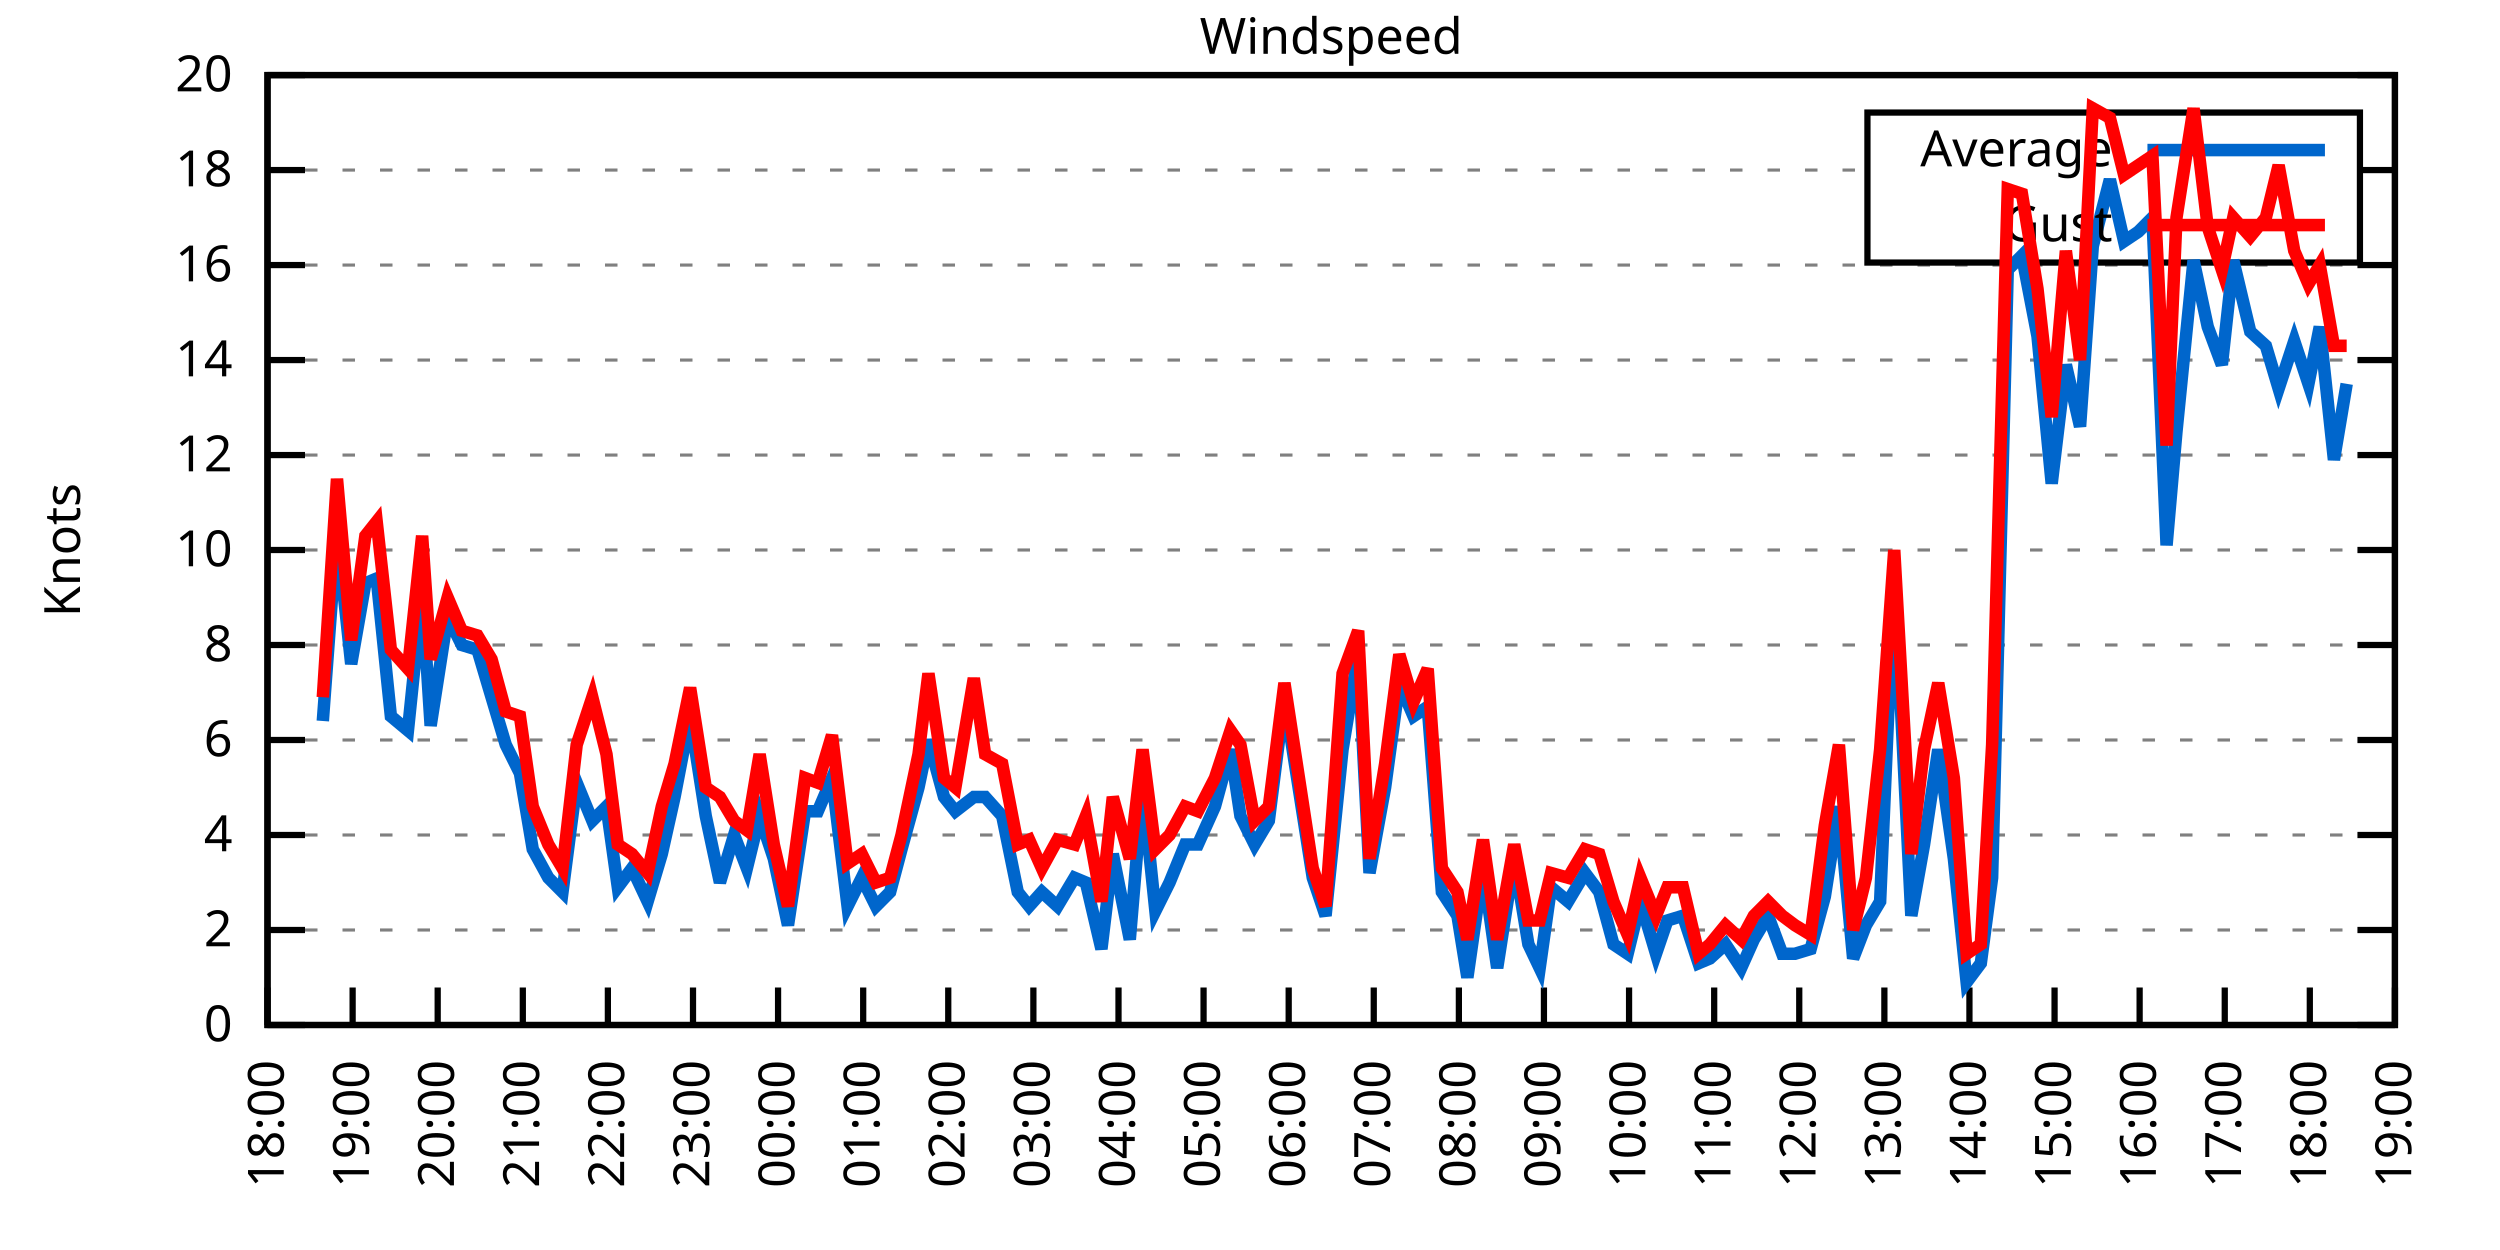
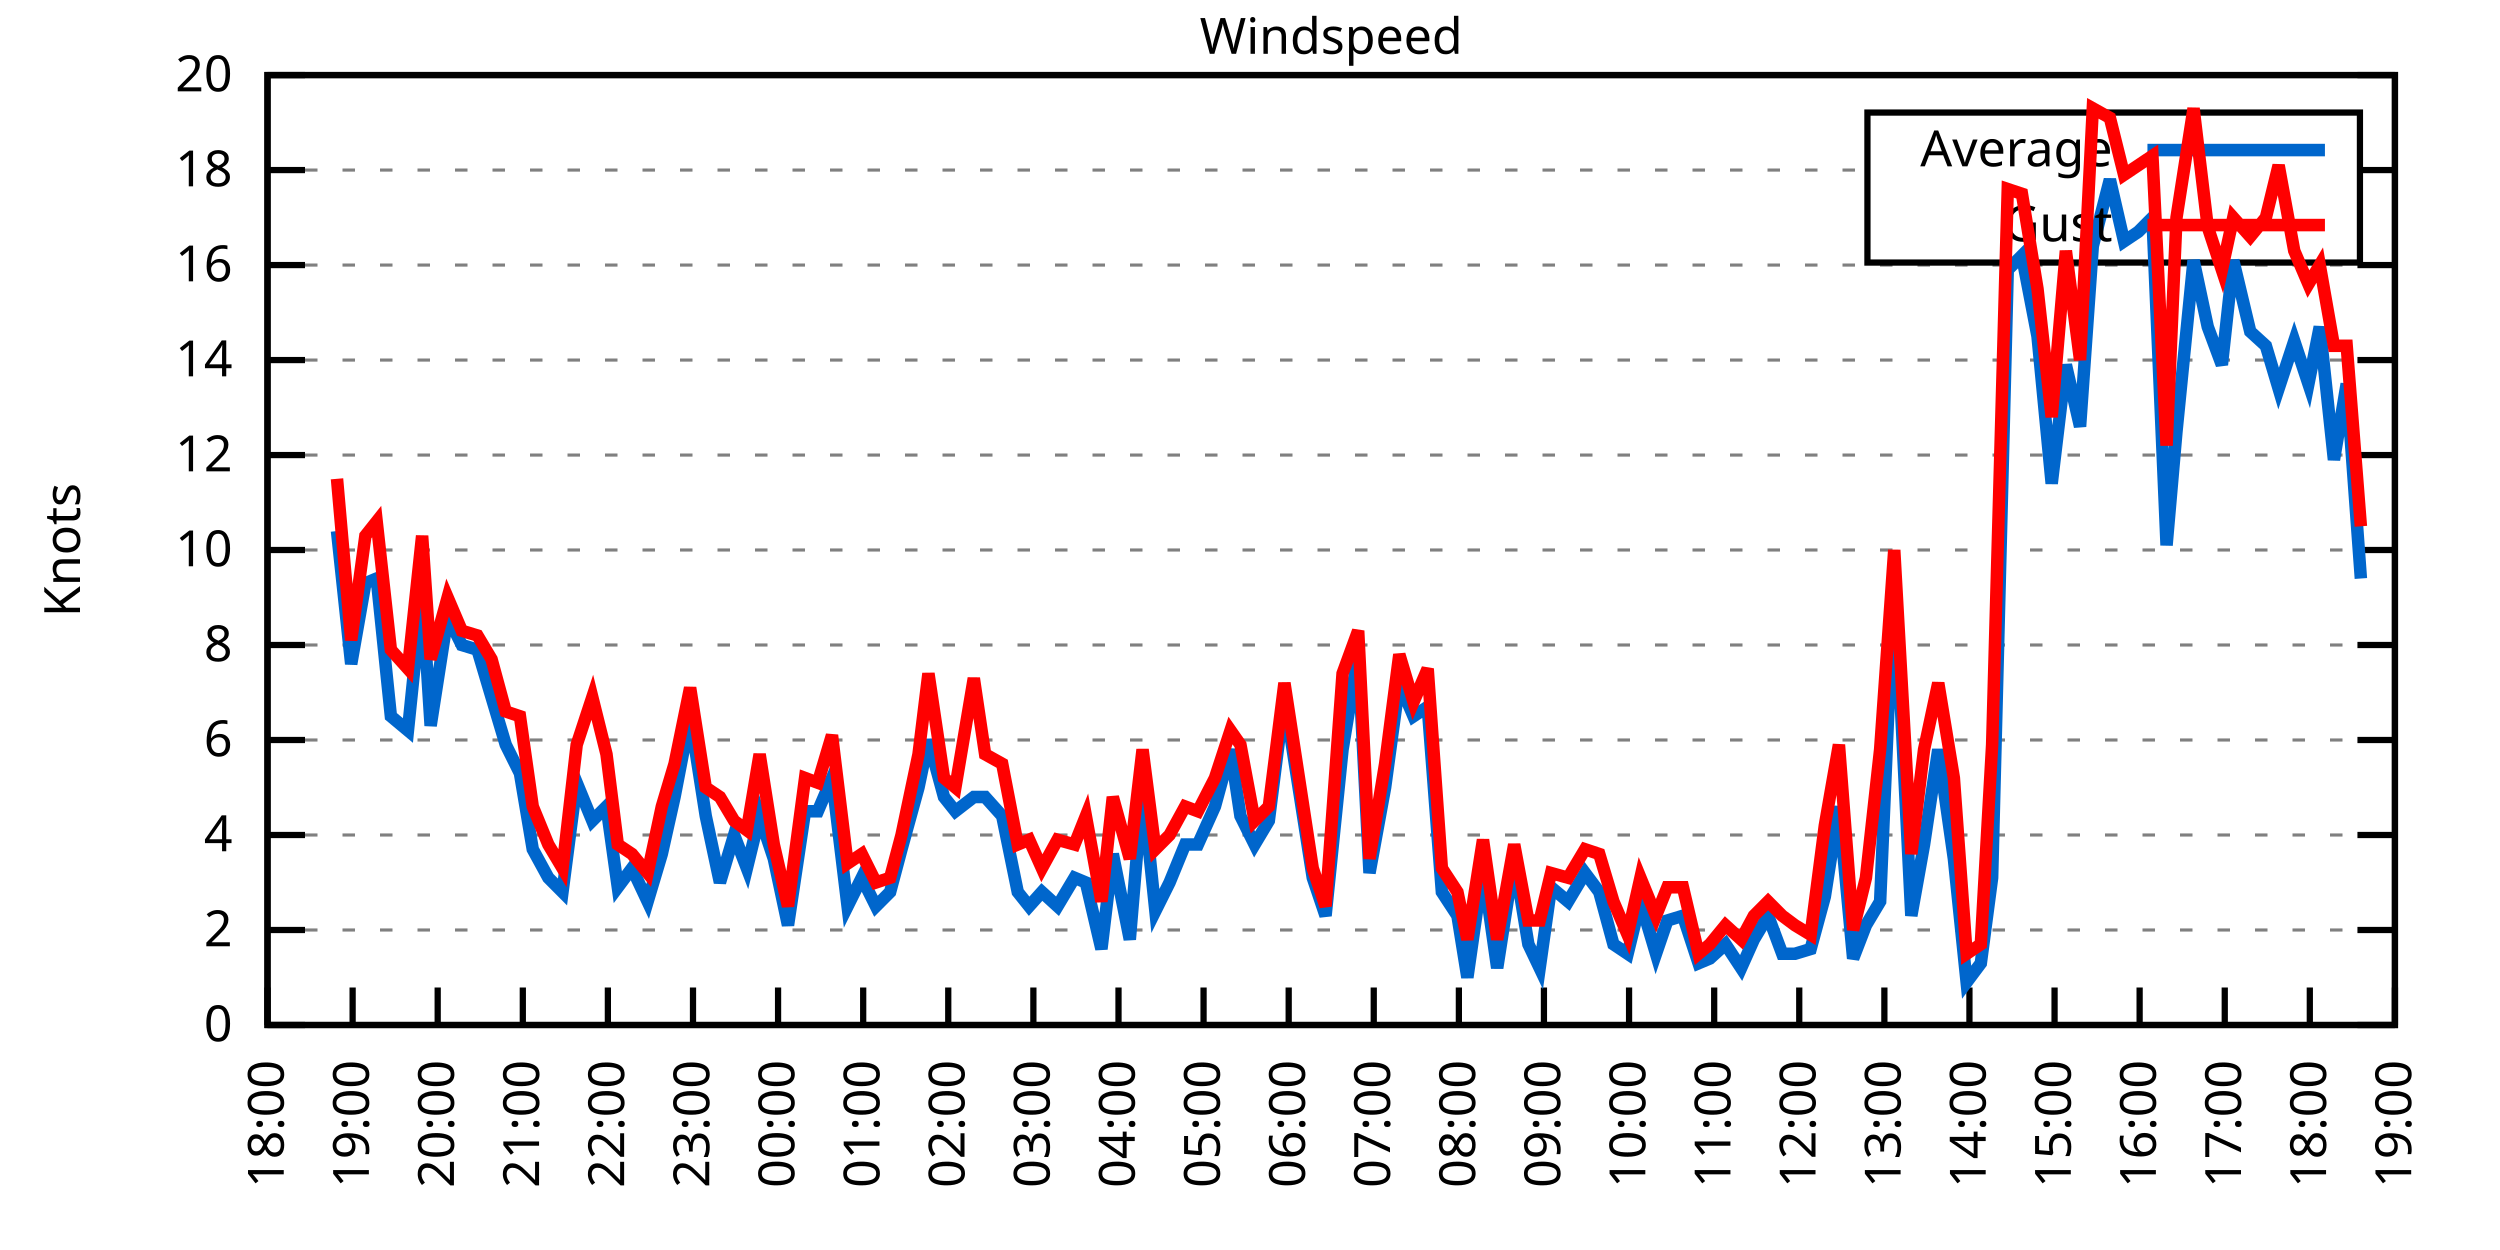
<svg xmlns="http://www.w3.org/2000/svg" xmlns:xlink="http://www.w3.org/1999/xlink" width="400" height="200" viewBox="0 0 400 200">
  <g id="gnuplot_canvas">
    <rect x="0" y="0" width="400" height="200" fill="none" />
    <defs>
      <circle id="gpDot" r="0.5" stroke-width="0.5" stroke="currentColor" />
      <path id="gpPt0" stroke-width="0.333" stroke="currentColor" d="M-1,0 h2 M0,-1 v2" />
      <path id="gpPt1" stroke-width="0.333" stroke="currentColor" d="M-1,-1 L1,1 M1,-1 L-1,1" />
      <path id="gpPt2" stroke-width="0.333" stroke="currentColor" d="M-1,0 L1,0 M0,-1 L0,1 M-1,-1 L1,1 M-1,1 L1,-1" />
      <rect id="gpPt3" stroke-width="0.333" stroke="currentColor" x="-1" y="-1" width="2" height="2" />
      <rect id="gpPt4" stroke-width="0.333" stroke="currentColor" fill="currentColor" x="-1" y="-1" width="2" height="2" />
      <circle id="gpPt5" stroke-width="0.333" stroke="currentColor" cx="0" cy="0" r="1" />
      <use xlink:href="#gpPt5" id="gpPt6" fill="currentColor" stroke="none" />
      <path id="gpPt7" stroke-width="0.333" stroke="currentColor" d="M0,-1.33 L-1.33,0.67 L1.33,0.67 z" />
      <use xlink:href="#gpPt7" id="gpPt8" fill="currentColor" stroke="none" />
      <use xlink:href="#gpPt7" id="gpPt9" stroke="currentColor" transform="rotate(180)" />
      <use xlink:href="#gpPt9" id="gpPt10" fill="currentColor" stroke="none" />
      <use xlink:href="#gpPt3" id="gpPt11" stroke="currentColor" transform="rotate(45)" />
      <use xlink:href="#gpPt11" id="gpPt12" fill="currentColor" stroke="none" />
      <path id="gpPt13" stroke-width="0.333" stroke="currentColor" d="M0,1.330 L1.265,0.411 L0.782,-1.067 L-0.782,-1.076 L-1.265,0.411 z" />
      <use xlink:href="#gpPt13" id="gpPt14" fill="currentColor" stroke="none" />
      <filter id="textbox" filterUnits="objectBoundingBox" x="0" y="0" height="1" width="1">
        <feFlood flood-color="white" flood-opacity="1" result="bgnd" />
        <feComposite in="SourceGraphic" in2="bgnd" operator="atop" />
      </filter>
      <filter id="greybox" filterUnits="objectBoundingBox" x="0" y="0" height="1" width="1">
        <feFlood flood-color="lightgrey" flood-opacity="1" result="grey" />
        <feComposite in="SourceGraphic" in2="grey" operator="atop" />
      </filter>
    </defs>
    <g fill="none" color="white" stroke="currentColor" stroke-width="1.00" stroke-linecap="butt" stroke-linejoin="miter">
</g>
    <g fill="none" color="black" stroke="currentColor" stroke-width="1.00" stroke-linecap="butt" stroke-linejoin="miter">
      <g stroke="none" shape-rendering="crispEdges">
        <polygon fill="rgb(255, 255, 255)" points="42.80,164.00 383.18,164.00 383.18,12.02 42.80,12.02 " />
      </g>
    </g>
    <g fill="none" color="black" stroke="currentColor" stroke-width="1.00" stroke-linecap="butt" stroke-linejoin="miter">
</g>
    <g fill="none" color="black" stroke="black" stroke-width="0.50" stroke-linecap="butt" stroke-linejoin="miter">
</g>
    <g fill="none" color="gray" stroke="currentColor" stroke-width="0.50" stroke-linecap="butt" stroke-linejoin="miter">
      <path stroke="gray" stroke-dasharray="2,4" class="gridline" d="M42.80,164.00 L383.19,164.00  " />
    </g>
    <g fill="none" color="gray" stroke="gray" stroke-width="1.00" stroke-linecap="butt" stroke-linejoin="miter">
</g>
    <g fill="none" color="black" stroke="currentColor" stroke-width="1.00" stroke-linecap="butt" stroke-linejoin="miter">
      <path stroke="black" d="M42.80,164.00 L48.80,164.00 M383.19,164.00 L377.19,164.00  " />
      <g transform="translate(37.20,166.60)" stroke="none" fill="black" font-family="Sans" font-size="8.00" text-anchor="end">
        <text>
          <tspan font-family="Sans"> 0</tspan>
        </text>
      </g>
    </g>
    <g fill="none" color="black" stroke="currentColor" stroke-width="1.00" stroke-linecap="butt" stroke-linejoin="miter">
</g>
    <g fill="none" color="black" stroke="black" stroke-width="0.50" stroke-linecap="butt" stroke-linejoin="miter">
</g>
    <g fill="none" color="gray" stroke="currentColor" stroke-width="0.50" stroke-linecap="butt" stroke-linejoin="miter">
      <path stroke="gray" stroke-dasharray="2,4" class="gridline" d="M42.80,148.80 L383.19,148.80  " />
    </g>
    <g fill="none" color="gray" stroke="gray" stroke-width="1.00" stroke-linecap="butt" stroke-linejoin="miter">
</g>
    <g fill="none" color="black" stroke="currentColor" stroke-width="1.00" stroke-linecap="butt" stroke-linejoin="miter">
      <path stroke="black" d="M42.80,148.80 L48.80,148.80 M383.19,148.80 L377.19,148.80  " />
      <g transform="translate(37.20,151.40)" stroke="none" fill="black" font-family="Sans" font-size="8.00" text-anchor="end">
        <text>
          <tspan font-family="Sans"> 2</tspan>
        </text>
      </g>
    </g>
    <g fill="none" color="black" stroke="currentColor" stroke-width="1.00" stroke-linecap="butt" stroke-linejoin="miter">
</g>
    <g fill="none" color="black" stroke="black" stroke-width="0.50" stroke-linecap="butt" stroke-linejoin="miter">
</g>
    <g fill="none" color="gray" stroke="currentColor" stroke-width="0.50" stroke-linecap="butt" stroke-linejoin="miter">
      <path stroke="gray" stroke-dasharray="2,4" class="gridline" d="M42.80,133.60 L383.19,133.60  " />
    </g>
    <g fill="none" color="gray" stroke="gray" stroke-width="1.00" stroke-linecap="butt" stroke-linejoin="miter">
</g>
    <g fill="none" color="black" stroke="currentColor" stroke-width="1.00" stroke-linecap="butt" stroke-linejoin="miter">
      <path stroke="black" d="M42.80,133.60 L48.80,133.60 M383.19,133.60 L377.19,133.60  " />
      <g transform="translate(37.20,136.20)" stroke="none" fill="black" font-family="Sans" font-size="8.00" text-anchor="end">
        <text>
          <tspan font-family="Sans"> 4</tspan>
        </text>
      </g>
    </g>
    <g fill="none" color="black" stroke="currentColor" stroke-width="1.00" stroke-linecap="butt" stroke-linejoin="miter">
</g>
    <g fill="none" color="black" stroke="black" stroke-width="0.50" stroke-linecap="butt" stroke-linejoin="miter">
</g>
    <g fill="none" color="gray" stroke="currentColor" stroke-width="0.50" stroke-linecap="butt" stroke-linejoin="miter">
      <path stroke="gray" stroke-dasharray="2,4" class="gridline" d="M42.80,118.40 L383.19,118.40  " />
    </g>
    <g fill="none" color="gray" stroke="gray" stroke-width="1.00" stroke-linecap="butt" stroke-linejoin="miter">
</g>
    <g fill="none" color="black" stroke="currentColor" stroke-width="1.00" stroke-linecap="butt" stroke-linejoin="miter">
      <path stroke="black" d="M42.80,118.40 L48.80,118.40 M383.19,118.40 L377.19,118.40  " />
      <g transform="translate(37.20,121.00)" stroke="none" fill="black" font-family="Sans" font-size="8.00" text-anchor="end">
        <text>
          <tspan font-family="Sans"> 6</tspan>
        </text>
      </g>
    </g>
    <g fill="none" color="black" stroke="currentColor" stroke-width="1.00" stroke-linecap="butt" stroke-linejoin="miter">
</g>
    <g fill="none" color="black" stroke="black" stroke-width="0.50" stroke-linecap="butt" stroke-linejoin="miter">
</g>
    <g fill="none" color="gray" stroke="currentColor" stroke-width="0.50" stroke-linecap="butt" stroke-linejoin="miter">
      <path stroke="gray" stroke-dasharray="2,4" class="gridline" d="M42.80,103.20 L383.19,103.20  " />
    </g>
    <g fill="none" color="gray" stroke="gray" stroke-width="1.00" stroke-linecap="butt" stroke-linejoin="miter">
</g>
    <g fill="none" color="black" stroke="currentColor" stroke-width="1.00" stroke-linecap="butt" stroke-linejoin="miter">
      <path stroke="black" d="M42.80,103.20 L48.80,103.20 M383.19,103.20 L377.19,103.20  " />
      <g transform="translate(37.20,105.80)" stroke="none" fill="black" font-family="Sans" font-size="8.00" text-anchor="end">
        <text>
          <tspan font-family="Sans"> 8</tspan>
        </text>
      </g>
    </g>
    <g fill="none" color="black" stroke="currentColor" stroke-width="1.00" stroke-linecap="butt" stroke-linejoin="miter">
</g>
    <g fill="none" color="black" stroke="black" stroke-width="0.50" stroke-linecap="butt" stroke-linejoin="miter">
</g>
    <g fill="none" color="gray" stroke="currentColor" stroke-width="0.50" stroke-linecap="butt" stroke-linejoin="miter">
      <path stroke="gray" stroke-dasharray="2,4" class="gridline" d="M42.80,88.00 L383.19,88.00  " />
    </g>
    <g fill="none" color="gray" stroke="gray" stroke-width="1.00" stroke-linecap="butt" stroke-linejoin="miter">
</g>
    <g fill="none" color="black" stroke="currentColor" stroke-width="1.00" stroke-linecap="butt" stroke-linejoin="miter">
      <path stroke="black" d="M42.80,88.00 L48.80,88.00 M383.19,88.00 L377.19,88.00  " />
      <g transform="translate(37.20,90.60)" stroke="none" fill="black" font-family="Sans" font-size="8.00" text-anchor="end">
        <text>
          <tspan font-family="Sans"> 10</tspan>
        </text>
      </g>
    </g>
    <g fill="none" color="black" stroke="currentColor" stroke-width="1.00" stroke-linecap="butt" stroke-linejoin="miter">
</g>
    <g fill="none" color="black" stroke="black" stroke-width="0.50" stroke-linecap="butt" stroke-linejoin="miter">
</g>
    <g fill="none" color="gray" stroke="currentColor" stroke-width="0.50" stroke-linecap="butt" stroke-linejoin="miter">
      <path stroke="gray" stroke-dasharray="2,4" class="gridline" d="M42.80,72.81 L383.19,72.81  " />
    </g>
    <g fill="none" color="gray" stroke="gray" stroke-width="1.00" stroke-linecap="butt" stroke-linejoin="miter">
</g>
    <g fill="none" color="black" stroke="currentColor" stroke-width="1.00" stroke-linecap="butt" stroke-linejoin="miter">
      <path stroke="black" d="M42.80,72.81 L48.80,72.81 M383.19,72.81 L377.19,72.81  " />
      <g transform="translate(37.20,75.41)" stroke="none" fill="black" font-family="Sans" font-size="8.00" text-anchor="end">
        <text>
          <tspan font-family="Sans"> 12</tspan>
        </text>
      </g>
    </g>
    <g fill="none" color="black" stroke="currentColor" stroke-width="1.00" stroke-linecap="butt" stroke-linejoin="miter">
</g>
    <g fill="none" color="black" stroke="black" stroke-width="0.50" stroke-linecap="butt" stroke-linejoin="miter">
</g>
    <g fill="none" color="gray" stroke="currentColor" stroke-width="0.50" stroke-linecap="butt" stroke-linejoin="miter">
      <path stroke="gray" stroke-dasharray="2,4" class="gridline" d="M42.80,57.61 L383.19,57.61  " />
    </g>
    <g fill="none" color="gray" stroke="gray" stroke-width="1.00" stroke-linecap="butt" stroke-linejoin="miter">
</g>
    <g fill="none" color="black" stroke="currentColor" stroke-width="1.00" stroke-linecap="butt" stroke-linejoin="miter">
      <path stroke="black" d="M42.80,57.61 L48.80,57.61 M383.19,57.61 L377.19,57.61  " />
      <g transform="translate(37.20,60.21)" stroke="none" fill="black" font-family="Sans" font-size="8.00" text-anchor="end">
        <text>
          <tspan font-family="Sans"> 14</tspan>
        </text>
      </g>
    </g>
    <g fill="none" color="black" stroke="currentColor" stroke-width="1.00" stroke-linecap="butt" stroke-linejoin="miter">
</g>
    <g fill="none" color="black" stroke="black" stroke-width="0.50" stroke-linecap="butt" stroke-linejoin="miter">
</g>
    <g fill="none" color="gray" stroke="currentColor" stroke-width="0.50" stroke-linecap="butt" stroke-linejoin="miter">
      <path stroke="gray" stroke-dasharray="2,4" class="gridline" d="M42.80,42.41 L383.19,42.41  " />
    </g>
    <g fill="none" color="gray" stroke="gray" stroke-width="1.00" stroke-linecap="butt" stroke-linejoin="miter">
</g>
    <g fill="none" color="black" stroke="currentColor" stroke-width="1.00" stroke-linecap="butt" stroke-linejoin="miter">
      <path stroke="black" d="M42.80,42.41 L48.80,42.41 M383.19,42.41 L377.19,42.41  " />
      <g transform="translate(37.20,45.01)" stroke="none" fill="black" font-family="Sans" font-size="8.00" text-anchor="end">
        <text>
          <tspan font-family="Sans"> 16</tspan>
        </text>
      </g>
    </g>
    <g fill="none" color="black" stroke="currentColor" stroke-width="1.00" stroke-linecap="butt" stroke-linejoin="miter">
</g>
    <g fill="none" color="black" stroke="black" stroke-width="0.50" stroke-linecap="butt" stroke-linejoin="miter">
</g>
    <g fill="none" color="gray" stroke="currentColor" stroke-width="0.50" stroke-linecap="butt" stroke-linejoin="miter">
      <path stroke="gray" stroke-dasharray="2,4" class="gridline" d="M42.80,27.21 L298.79,27.21 M377.59,27.21 L383.19,27.21  " />
    </g>
    <g fill="none" color="gray" stroke="gray" stroke-width="1.00" stroke-linecap="butt" stroke-linejoin="miter">
</g>
    <g fill="none" color="black" stroke="currentColor" stroke-width="1.00" stroke-linecap="butt" stroke-linejoin="miter">
      <path stroke="black" d="M42.80,27.21 L48.80,27.21 M383.19,27.21 L377.19,27.21  " />
      <g transform="translate(37.20,29.81)" stroke="none" fill="black" font-family="Sans" font-size="8.00" text-anchor="end">
        <text>
          <tspan font-family="Sans"> 18</tspan>
        </text>
      </g>
    </g>
    <g fill="none" color="black" stroke="currentColor" stroke-width="1.00" stroke-linecap="butt" stroke-linejoin="miter">
</g>
    <g fill="none" color="black" stroke="black" stroke-width="0.50" stroke-linecap="butt" stroke-linejoin="miter">
</g>
    <g fill="none" color="gray" stroke="currentColor" stroke-width="0.50" stroke-linecap="butt" stroke-linejoin="miter">
      <path stroke="gray" stroke-dasharray="2,4" class="gridline" d="M42.80,12.01 L383.19,12.01  " />
    </g>
    <g fill="none" color="gray" stroke="gray" stroke-width="1.00" stroke-linecap="butt" stroke-linejoin="miter">
</g>
    <g fill="none" color="black" stroke="currentColor" stroke-width="1.00" stroke-linecap="butt" stroke-linejoin="miter">
      <path stroke="black" d="M42.80,12.01 L48.80,12.01 M383.19,12.01 L377.19,12.01  " />
      <g transform="translate(37.20,14.61)" stroke="none" fill="black" font-family="Sans" font-size="8.00" text-anchor="end">
        <text>
          <tspan font-family="Sans"> 20</tspan>
        </text>
      </g>
    </g>
    <g fill="none" color="black" stroke="currentColor" stroke-width="1.00" stroke-linecap="butt" stroke-linejoin="miter">
      <path stroke="black" d="M42.80,164.00 L42.80,158.00  " />
      <g transform="translate(45.40,169.60) rotate(270.00)" stroke="none" fill="black" font-family="Sans" font-size="8.00" text-anchor="end">
        <text>
          <tspan font-family="Sans">18:00</tspan>
        </text>
      </g>
    </g>
    <g fill="none" color="black" stroke="currentColor" stroke-width="1.00" stroke-linecap="butt" stroke-linejoin="miter">
      <path stroke="black" d="M56.42,164.00 L56.42,158.00  " />
      <g transform="translate(59.02,169.60) rotate(270.00)" stroke="none" fill="black" font-family="Sans" font-size="8.00" text-anchor="end">
        <text>
          <tspan font-family="Sans">19:00</tspan>
        </text>
      </g>
    </g>
    <g fill="none" color="black" stroke="currentColor" stroke-width="1.00" stroke-linecap="butt" stroke-linejoin="miter">
      <path stroke="black" d="M70.03,164.00 L70.03,158.00  " />
      <g transform="translate(72.63,169.60) rotate(270.00)" stroke="none" fill="black" font-family="Sans" font-size="8.00" text-anchor="end">
        <text>
          <tspan font-family="Sans">20:00</tspan>
        </text>
      </g>
    </g>
    <g fill="none" color="black" stroke="currentColor" stroke-width="1.00" stroke-linecap="butt" stroke-linejoin="miter">
      <path stroke="black" d="M83.65,164.00 L83.65,158.00  " />
      <g transform="translate(86.25,169.60) rotate(270.00)" stroke="none" fill="black" font-family="Sans" font-size="8.00" text-anchor="end">
        <text>
          <tspan font-family="Sans">21:00</tspan>
        </text>
      </g>
    </g>
    <g fill="none" color="black" stroke="currentColor" stroke-width="1.00" stroke-linecap="butt" stroke-linejoin="miter">
      <path stroke="black" d="M97.26,164.00 L97.26,158.00  " />
      <g transform="translate(99.86,169.60) rotate(270.00)" stroke="none" fill="black" font-family="Sans" font-size="8.00" text-anchor="end">
        <text>
          <tspan font-family="Sans">22:00</tspan>
        </text>
      </g>
    </g>
    <g fill="none" color="black" stroke="currentColor" stroke-width="1.00" stroke-linecap="butt" stroke-linejoin="miter">
      <path stroke="black" d="M110.88,164.00 L110.88,158.00  " />
      <g transform="translate(113.48,169.60) rotate(270.00)" stroke="none" fill="black" font-family="Sans" font-size="8.00" text-anchor="end">
        <text>
          <tspan font-family="Sans">23:00</tspan>
        </text>
      </g>
    </g>
    <g fill="none" color="black" stroke="currentColor" stroke-width="1.00" stroke-linecap="butt" stroke-linejoin="miter">
      <path stroke="black" d="M124.49,164.00 L124.49,158.00  " />
      <g transform="translate(127.09,169.60) rotate(270.00)" stroke="none" fill="black" font-family="Sans" font-size="8.00" text-anchor="end">
        <text>
          <tspan font-family="Sans">00:00</tspan>
        </text>
      </g>
    </g>
    <g fill="none" color="black" stroke="currentColor" stroke-width="1.00" stroke-linecap="butt" stroke-linejoin="miter">
      <path stroke="black" d="M138.11,164.00 L138.11,158.00  " />
      <g transform="translate(140.71,169.60) rotate(270.00)" stroke="none" fill="black" font-family="Sans" font-size="8.00" text-anchor="end">
        <text>
          <tspan font-family="Sans">01:00</tspan>
        </text>
      </g>
    </g>
    <g fill="none" color="black" stroke="currentColor" stroke-width="1.00" stroke-linecap="butt" stroke-linejoin="miter">
      <path stroke="black" d="M151.72,164.00 L151.72,158.00  " />
      <g transform="translate(154.32,169.60) rotate(270.00)" stroke="none" fill="black" font-family="Sans" font-size="8.00" text-anchor="end">
        <text>
          <tspan font-family="Sans">02:00</tspan>
        </text>
      </g>
    </g>
    <g fill="none" color="black" stroke="currentColor" stroke-width="1.00" stroke-linecap="butt" stroke-linejoin="miter">
      <path stroke="black" d="M165.34,164.00 L165.34,158.00  " />
      <g transform="translate(167.94,169.60) rotate(270.00)" stroke="none" fill="black" font-family="Sans" font-size="8.00" text-anchor="end">
        <text>
          <tspan font-family="Sans">03:00</tspan>
        </text>
      </g>
    </g>
    <g fill="none" color="black" stroke="currentColor" stroke-width="1.00" stroke-linecap="butt" stroke-linejoin="miter">
      <path stroke="black" d="M178.96,164.00 L178.96,158.00  " />
      <g transform="translate(181.56,169.60) rotate(270.00)" stroke="none" fill="black" font-family="Sans" font-size="8.00" text-anchor="end">
        <text>
          <tspan font-family="Sans">04:00</tspan>
        </text>
      </g>
    </g>
    <g fill="none" color="black" stroke="currentColor" stroke-width="1.00" stroke-linecap="butt" stroke-linejoin="miter">
      <path stroke="black" d="M192.57,164.00 L192.57,158.00  " />
      <g transform="translate(195.17,169.60) rotate(270.00)" stroke="none" fill="black" font-family="Sans" font-size="8.00" text-anchor="end">
        <text>
          <tspan font-family="Sans">05:00</tspan>
        </text>
      </g>
    </g>
    <g fill="none" color="black" stroke="currentColor" stroke-width="1.00" stroke-linecap="butt" stroke-linejoin="miter">
      <path stroke="black" d="M206.19,164.00 L206.19,158.00  " />
      <g transform="translate(208.79,169.60) rotate(270.00)" stroke="none" fill="black" font-family="Sans" font-size="8.00" text-anchor="end">
        <text>
          <tspan font-family="Sans">06:00</tspan>
        </text>
      </g>
    </g>
    <g fill="none" color="black" stroke="currentColor" stroke-width="1.00" stroke-linecap="butt" stroke-linejoin="miter">
      <path stroke="black" d="M219.80,164.00 L219.80,158.00  " />
      <g transform="translate(222.40,169.60) rotate(270.00)" stroke="none" fill="black" font-family="Sans" font-size="8.00" text-anchor="end">
        <text>
          <tspan font-family="Sans">07:00</tspan>
        </text>
      </g>
    </g>
    <g fill="none" color="black" stroke="currentColor" stroke-width="1.00" stroke-linecap="butt" stroke-linejoin="miter">
      <path stroke="black" d="M233.42,164.00 L233.42,158.00  " />
      <g transform="translate(236.02,169.60) rotate(270.00)" stroke="none" fill="black" font-family="Sans" font-size="8.00" text-anchor="end">
        <text>
          <tspan font-family="Sans">08:00</tspan>
        </text>
      </g>
    </g>
    <g fill="none" color="black" stroke="currentColor" stroke-width="1.00" stroke-linecap="butt" stroke-linejoin="miter">
      <path stroke="black" d="M247.03,164.00 L247.03,158.00  " />
      <g transform="translate(249.63,169.60) rotate(270.00)" stroke="none" fill="black" font-family="Sans" font-size="8.00" text-anchor="end">
        <text>
          <tspan font-family="Sans">09:00</tspan>
        </text>
      </g>
    </g>
    <g fill="none" color="black" stroke="currentColor" stroke-width="1.00" stroke-linecap="butt" stroke-linejoin="miter">
      <path stroke="black" d="M260.65,164.00 L260.65,158.00  " />
      <g transform="translate(263.25,169.60) rotate(270.00)" stroke="none" fill="black" font-family="Sans" font-size="8.00" text-anchor="end">
        <text>
          <tspan font-family="Sans">10:00</tspan>
        </text>
      </g>
    </g>
    <g fill="none" color="black" stroke="currentColor" stroke-width="1.00" stroke-linecap="butt" stroke-linejoin="miter">
      <path stroke="black" d="M274.27,164.00 L274.27,158.00  " />
      <g transform="translate(276.87,169.60) rotate(270.00)" stroke="none" fill="black" font-family="Sans" font-size="8.00" text-anchor="end">
        <text>
          <tspan font-family="Sans">11:00</tspan>
        </text>
      </g>
    </g>
    <g fill="none" color="black" stroke="currentColor" stroke-width="1.00" stroke-linecap="butt" stroke-linejoin="miter">
      <path stroke="black" d="M287.88,164.00 L287.88,158.00  " />
      <g transform="translate(290.48,169.60) rotate(270.00)" stroke="none" fill="black" font-family="Sans" font-size="8.00" text-anchor="end">
        <text>
          <tspan font-family="Sans">12:00</tspan>
        </text>
      </g>
    </g>
    <g fill="none" color="black" stroke="currentColor" stroke-width="1.00" stroke-linecap="butt" stroke-linejoin="miter">
      <path stroke="black" d="M301.50,164.00 L301.50,158.00  " />
      <g transform="translate(304.10,169.60) rotate(270.00)" stroke="none" fill="black" font-family="Sans" font-size="8.00" text-anchor="end">
        <text>
          <tspan font-family="Sans">13:00</tspan>
        </text>
      </g>
    </g>
    <g fill="none" color="black" stroke="currentColor" stroke-width="1.00" stroke-linecap="butt" stroke-linejoin="miter">
      <path stroke="black" d="M315.11,164.00 L315.11,158.00  " />
      <g transform="translate(317.71,169.60) rotate(270.00)" stroke="none" fill="black" font-family="Sans" font-size="8.00" text-anchor="end">
        <text>
          <tspan font-family="Sans">14:00</tspan>
        </text>
      </g>
    </g>
    <g fill="none" color="black" stroke="currentColor" stroke-width="1.00" stroke-linecap="butt" stroke-linejoin="miter">
      <path stroke="black" d="M328.73,164.00 L328.73,158.00  " />
      <g transform="translate(331.33,169.60) rotate(270.00)" stroke="none" fill="black" font-family="Sans" font-size="8.00" text-anchor="end">
        <text>
          <tspan font-family="Sans">15:00</tspan>
        </text>
      </g>
    </g>
    <g fill="none" color="black" stroke="currentColor" stroke-width="1.00" stroke-linecap="butt" stroke-linejoin="miter">
      <path stroke="black" d="M342.34,164.00 L342.34,158.00  " />
      <g transform="translate(344.94,169.60) rotate(270.00)" stroke="none" fill="black" font-family="Sans" font-size="8.00" text-anchor="end">
        <text>
          <tspan font-family="Sans">16:00</tspan>
        </text>
      </g>
    </g>
    <g fill="none" color="black" stroke="currentColor" stroke-width="1.00" stroke-linecap="butt" stroke-linejoin="miter">
      <path stroke="black" d="M355.96,164.00 L355.96,158.00  " />
      <g transform="translate(358.56,169.60) rotate(270.00)" stroke="none" fill="black" font-family="Sans" font-size="8.00" text-anchor="end">
        <text>
          <tspan font-family="Sans">17:00</tspan>
        </text>
      </g>
    </g>
    <g fill="none" color="black" stroke="currentColor" stroke-width="1.00" stroke-linecap="butt" stroke-linejoin="miter">
      <path stroke="black" d="M369.57,164.00 L369.57,158.00  " />
      <g transform="translate(372.17,169.60) rotate(270.00)" stroke="none" fill="black" font-family="Sans" font-size="8.00" text-anchor="end">
        <text>
          <tspan font-family="Sans">18:00</tspan>
        </text>
      </g>
    </g>
    <g fill="none" color="black" stroke="currentColor" stroke-width="1.00" stroke-linecap="butt" stroke-linejoin="miter">
      <path stroke="black" d="M383.19,164.00 L383.19,158.00  " />
      <g transform="translate(385.79,169.60) rotate(270.00)" stroke="none" fill="black" font-family="Sans" font-size="8.00" text-anchor="end">
        <text>
          <tspan font-family="Sans">19:00</tspan>
        </text>
      </g>
    </g>
    <g fill="none" color="black" stroke="currentColor" stroke-width="1.00" stroke-linecap="butt" stroke-linejoin="miter">
</g>
    <g fill="none" color="black" stroke="currentColor" stroke-width="1.00" stroke-linecap="butt" stroke-linejoin="miter">
      <path stroke="black" d="M42.80,12.01 L42.80,164.00 L383.19,164.00 L383.19,12.01 L42.80,12.01 Z  " />
    </g>
    <g fill="none" color="black" stroke="currentColor" stroke-width="1.00" stroke-linecap="butt" stroke-linejoin="miter">
</g>
    <g fill="none" color="black" stroke="currentColor" stroke-width="1.00" stroke-linecap="butt" stroke-linejoin="miter">
      <path stroke="black" d="M298.79,42.01 L298.79,18.01 L377.59,18.01 L377.59,42.01 L298.79,42.01 Z  " />
    </g>
    <g id="Windspeed_plot_1">
      <g fill="none" color="white" stroke="black" stroke-width="2.00" stroke-linecap="butt" stroke-linejoin="miter">
</g>
      <g fill="none" color="black" stroke="currentColor" stroke-width="2.00" stroke-linecap="butt" stroke-linejoin="miter">
        <g transform="translate(337.99,26.61)" stroke="none" fill="black" font-family="Sans" font-size="8.00" text-anchor="end">
          <text>
            <tspan font-family="Sans">Average</tspan>
          </text>
        </g>
      </g>
      <g fill="none" color="black" stroke="currentColor" stroke-width="2.00" stroke-linecap="butt" stroke-linejoin="miter">
-         <path stroke="rgb(  0, 102, 204)" d="M343.59,24.01 L371.99,24.01 M51.65,115.36 L53.92,84.97 L56.19,106.24 L58.46,93.32 L60.27,92.56 L62.54,114.60   L65.27,116.88 L67.54,94.84 L68.90,116.12 L71.62,98.64 L73.89,103.20 L76.39,103.96 L78.65,111.56 L80.92,119.16   L83.19,123.72 L85.24,135.88 L87.73,140.44 L90.00,142.72 L92.27,125.24 L94.77,131.32 L97.04,129.04 L98.85,141.96   L101.12,138.92 L103.62,144.24 L105.89,136.64 L107.93,127.52 L110.42,114.60 L112.92,130.56 L115.19,141.20 L117.46,133.60   L119.50,138.92 L121.54,130.56 L123.81,137.40 L126.08,148.04 L128.81,129.80 L130.85,129.80 L133.12,124.48 L135.61,145.00   L137.88,140.44 L140.15,145.00 L142.42,142.72 L144.24,135.88 L146.96,126.00 L148.55,118.40 L151.04,127.52 L152.86,129.80   L155.81,127.52 L157.62,127.52 L160.35,130.56 L162.84,142.72 L164.66,145.00 L166.70,142.72 L169.20,145.00 L171.92,140.44   L173.74,141.20 L176.23,151.84 L178.05,136.64 L180.77,150.32 L182.81,126.00 L184.86,145.76 L187.13,141.20 L189.62,135.12   L191.66,135.12 L194.39,129.04 L196.88,119.92 L198.47,130.56 L200.74,135.12 L203.01,131.32 L205.51,111.56 L210.04,140.44   L212.09,146.52 L214.81,119.92 L217.31,104.72 L219.12,139.68 L221.62,126.00 L223.89,109.28 L226.16,114.60 L228.43,113.08   L230.70,142.72 L233.19,146.52 L234.78,156.40 L237.28,138.92 L239.55,154.88 L242.27,137.40 L244.54,151.08 L246.35,154.88   L248.17,141.96 L250.89,144.24 L253.61,139.68 L255.88,142.72 L258.15,151.08 L260.42,152.60 L262.47,144.24 L264.96,152.60   L266.78,147.28 L269.27,146.52 L271.77,154.12 L273.58,153.36 L276.08,151.08 L278.58,154.88 L280.62,150.32 L282.89,146.52   L285.16,152.60 L287.20,152.60 L289.70,151.84 L291.97,143.48 L294.23,129.04 L296.50,153.36 L298.55,148.04 L300.82,144.24   L303.08,91.80 L305.81,146.52 L307.85,135.12 L310.12,119.92 L312.62,137.40 L314.66,157.16 L316.93,154.12 L318.74,140.44   L321.24,43.17 L323.51,40.89 L326.00,53.81 L328.27,77.37 L330.54,58.37 L332.81,68.25 L334.85,39.37 L337.58,28.73   L339.85,38.61 L342.12,37.09 L344.39,34.81 L346.65,87.25 L348.24,69.01 L350.97,41.65 L353.24,52.29 L355.50,58.37   L357.32,41.65 L360.04,53.05 L362.54,55.33 L364.58,62.17 L367.08,54.57 L369.35,61.41 L371.16,52.29 L373.43,73.57   L375.47,61.41  " />
+         <path stroke="rgb(  0, 102, 204)" d="M343.59,24.01 L371.99,24.01 M53.92,84.97 L56.19,106.24 L58.46,93.32 L60.27,92.56 L62.54,114.60 L65.27,116.88   L67.54,94.84 L68.90,116.12 L71.62,98.64 L73.89,103.20 L76.39,103.96 L78.65,111.56 L80.92,119.16 L83.19,123.72   L85.24,135.88 L87.73,140.44 L90.00,142.72 L92.27,125.24 L94.77,131.32 L97.04,129.04 L98.85,141.96 L101.12,138.92   L103.62,144.24 L105.89,136.64 L107.93,127.52 L110.42,114.60 L112.92,130.56 L115.19,141.20 L117.46,133.60 L119.50,138.92   L121.54,130.56 L123.81,137.40 L126.08,148.04 L128.81,129.80 L130.85,129.80 L133.12,124.48 L135.61,145.00 L137.88,140.44   L140.15,145.00 L142.42,142.72 L144.24,135.88 L146.96,126.00 L148.55,118.40 L151.04,127.52 L152.86,129.80 L155.81,127.52   L157.62,127.52 L160.35,130.56 L162.84,142.72 L164.66,145.00 L166.70,142.72 L169.20,145.00 L171.92,140.44 L173.74,141.20   L176.23,151.84 L178.05,136.64 L180.77,150.32 L182.81,126.00 L184.86,145.76 L187.13,141.20 L189.62,135.12 L191.66,135.12   L194.39,129.04 L196.88,119.92 L198.47,130.56 L200.74,135.12 L203.01,131.32 L205.51,111.56 L210.04,140.44 L212.09,146.52   L214.81,119.92 L217.31,104.72 L219.12,139.68 L221.62,126.00 L223.89,109.28 L226.16,114.60 L228.43,113.08 L230.70,142.72   L233.19,146.52 L234.78,156.40 L237.28,138.92 L239.55,154.88 L242.27,137.40 L244.54,151.08 L246.35,154.88 L248.17,141.96   L250.89,144.24 L253.61,139.68 L255.88,142.72 L258.15,151.08 L260.42,152.60 L262.47,144.24 L264.96,152.60 L266.78,147.28   L269.27,146.52 L271.77,154.12 L273.58,153.36 L276.08,151.08 L278.58,154.88 L280.62,150.32 L282.89,146.52 L285.16,152.60   L287.20,152.60 L289.70,151.84 L291.97,143.48 L294.23,129.04 L296.50,153.36 L298.55,148.04 L300.82,144.24 L303.08,91.80   L305.81,146.52 L307.85,135.12 L310.12,119.92 L312.62,137.40 L314.66,157.16 L316.93,154.12 L318.74,140.44 L321.24,43.17   L323.51,40.89 L326.00,53.81 L328.27,77.37 L330.54,58.37 L332.81,68.25 L334.85,39.37 L337.58,28.73 L339.85,38.61   L342.12,37.09 L344.39,34.81 L346.65,87.25 L348.24,69.01 L350.97,41.65 L353.24,52.29 L355.50,58.37 L357.32,41.65   L360.04,53.05 L362.54,55.33 L364.58,62.17 L367.08,54.57 L369.35,61.41 L371.16,52.29 L373.43,73.57 L375.47,61.41   L377.74,92.56  " />
      </g>
    </g>
    <g id="Windspeed_plot_2">
      <g fill="none" color="black" stroke="currentColor" stroke-width="2.00" stroke-linecap="butt" stroke-linejoin="miter">
        <g transform="translate(337.99,38.61)" stroke="none" fill="black" font-family="Sans" font-size="8.00" text-anchor="end">
          <text>
            <tspan font-family="Sans">Gust</tspan>
          </text>
        </g>
      </g>
      <g fill="none" color="black" stroke="currentColor" stroke-width="2.00" stroke-linecap="butt" stroke-linejoin="miter">
-         <path stroke="rgb(255,   0,   0)" d="M343.59,36.01 L371.99,36.01 M51.65,111.56 L53.92,76.61 L56.19,102.44 L58.46,85.73 L60.27,83.45 L62.54,103.96   L65.27,107.00 L67.54,85.73 L68.90,105.48 L71.62,95.60 L73.89,100.92 L76.39,101.68 L78.65,105.48 L80.92,113.84   L83.19,114.60 L85.24,129.04 L87.73,135.12 L90.00,138.92 L92.27,119.16 L94.77,111.56 L97.04,120.68 L98.85,135.12   L101.12,136.64 L103.62,139.68 L105.89,129.04 L107.93,122.20 L110.42,110.04 L112.92,126.00 L115.19,127.52 L117.46,131.32   L119.50,132.84 L121.54,120.68 L123.81,135.12 L126.08,145.00 L128.81,124.48 L130.85,125.24 L133.12,117.64 L135.61,138.16   L137.88,136.64 L140.15,141.20 L142.42,140.44 L144.24,133.60 L146.96,120.68 L148.55,107.76 L151.04,124.48 L152.86,126.00   L155.81,108.52 L157.62,120.68 L160.35,122.20 L162.84,135.12 L164.66,134.36 L166.70,138.92 L169.20,134.36 L171.92,135.12   L173.74,130.56 L176.23,144.24 L178.05,127.52 L180.77,137.40 L182.81,119.92 L184.86,135.88 L187.13,133.60 L189.62,129.04   L191.66,129.80 L194.39,124.48 L196.88,116.88 L198.47,119.16 L200.74,131.32 L203.01,129.04 L205.51,109.28 L210.04,138.92   L212.09,145.00 L214.81,107.76 L217.31,100.92 L219.12,137.40 L221.62,122.20 L223.89,104.72 L226.16,112.32 L228.43,107.00   L230.70,138.92 L233.19,142.72 L234.78,150.32 L237.28,134.36 L239.55,150.32 L242.27,135.12 L244.54,147.28 L246.35,147.28   L248.17,139.68 L250.89,140.44 L253.61,135.88 L255.88,136.64 L258.15,144.24 L260.42,149.56 L262.47,140.44 L264.96,146.52   L266.78,141.96 L269.27,141.96 L271.77,152.60 L273.58,151.08 L276.08,148.04 L278.58,150.32 L280.62,146.52 L282.89,144.24   L285.16,146.52 L287.20,148.04 L289.70,149.56 L291.97,132.08 L294.23,119.16 L296.50,148.80 L298.55,140.44 L300.82,119.92   L303.08,88.00 L305.81,136.64 L307.85,119.92 L310.12,109.28 L312.62,124.48 L314.66,152.60 L316.93,151.08 L318.74,119.16   L321.24,30.25 L323.51,31.01 L326.00,46.21 L328.27,66.73 L330.54,40.13 L332.81,57.61 L334.85,17.33 L337.58,18.85   L339.85,27.97 L342.12,26.45 L344.39,24.93 L346.65,71.29 L348.24,34.81 L350.97,17.33 L353.24,36.33 L355.50,43.17   L357.32,34.81 L360.04,37.85 L362.54,34.81 L364.58,26.45 L367.08,40.13 L369.35,45.45 L371.16,42.41 L373.43,55.33   L375.47,55.33  " />
+         <path stroke="rgb(255,   0,   0)" d="M343.59,36.01 L371.99,36.01 M53.92,76.61 L56.19,102.44 L58.46,85.73 L60.27,83.45 L62.54,103.96 L65.27,107.00   L67.54,85.73 L68.90,105.48 L71.62,95.60 L73.89,100.92 L76.39,101.68 L78.65,105.48 L80.92,113.84 L83.19,114.60   L85.24,129.04 L87.73,135.12 L90.00,138.92 L92.27,119.16 L94.77,111.56 L97.04,120.68 L98.85,135.12 L101.12,136.64   L103.62,139.68 L105.89,129.04 L107.93,122.20 L110.42,110.04 L112.92,126.00 L115.19,127.52 L117.46,131.32 L119.50,132.84   L121.54,120.68 L123.81,135.12 L126.08,145.00 L128.81,124.48 L130.85,125.24 L133.12,117.64 L135.61,138.16 L137.88,136.64   L140.15,141.20 L142.42,140.44 L144.24,133.60 L146.96,120.68 L148.55,107.76 L151.04,124.48 L152.86,126.00 L155.81,108.52   L157.62,120.68 L160.35,122.20 L162.84,135.12 L164.66,134.36 L166.70,138.92 L169.20,134.36 L171.92,135.12 L173.74,130.56   L176.23,144.24 L178.05,127.52 L180.77,137.40 L182.81,119.92 L184.86,135.88 L187.13,133.60 L189.62,129.04 L191.66,129.80   L194.39,124.48 L196.88,116.88 L198.47,119.16 L200.74,131.32 L203.01,129.04 L205.51,109.28 L210.04,138.92 L212.09,145.00   L214.81,107.76 L217.31,100.92 L219.12,137.40 L221.62,122.20 L223.89,104.72 L226.16,112.32 L228.43,107.00 L230.70,138.92   L233.19,142.72 L234.78,150.32 L237.28,134.36 L239.55,150.32 L242.27,135.12 L244.54,147.28 L246.35,147.28 L248.17,139.68   L250.89,140.44 L253.61,135.88 L255.88,136.64 L258.15,144.24 L260.42,149.56 L262.47,140.44 L264.96,146.52 L266.78,141.96   L269.27,141.96 L271.77,152.60 L273.58,151.08 L276.08,148.04 L278.58,150.32 L280.62,146.52 L282.89,144.24 L285.16,146.52   L287.20,148.04 L289.70,149.56 L291.97,132.08 L294.23,119.16 L296.50,148.80 L298.55,140.44 L300.82,119.92 L303.08,88.00   L305.81,136.64 L307.85,119.92 L310.12,109.28 L312.62,124.48 L314.66,152.60 L316.93,151.08 L318.74,119.16 L321.24,30.25   L323.51,31.01 L326.00,46.21 L328.27,66.73 L330.54,40.13 L332.81,57.61 L334.85,17.33 L337.58,18.85 L339.85,27.97   L342.12,26.45 L344.39,24.93 L346.65,71.29 L348.24,34.81 L350.97,17.33 L353.24,36.33 L355.50,43.17 L357.32,34.81   L360.04,37.85 L362.54,34.81 L364.58,26.45 L367.08,40.13 L369.35,45.45 L371.16,42.41 L373.43,55.33 L375.47,55.33   L377.74,84.21  " />
      </g>
    </g>
    <g fill="none" color="black" stroke="currentColor" stroke-width="2.00" stroke-linecap="butt" stroke-linejoin="miter">
</g>
    <g fill="none" color="black" stroke="black" stroke-width="1.00" stroke-linecap="butt" stroke-linejoin="miter">
</g>
    <g fill="none" color="black" stroke="currentColor" stroke-width="1.00" stroke-linecap="butt" stroke-linejoin="miter">
      <path stroke="black" d="M42.80,12.01 L42.80,164.00 L383.19,164.00 L383.19,12.01 L42.80,12.01 Z  " />
      <g transform="translate(12.80,88.01) rotate(270.00)" stroke="none" fill="black" font-family="Sans" font-size="8.00" text-anchor="middle">
        <text>
          <tspan font-family="Sans">Knots</tspan>
        </text>
      </g>
    </g>
    <g fill="none" color="black" stroke="currentColor" stroke-width="1.00" stroke-linecap="butt" stroke-linejoin="miter">
</g>
    <g fill="none" color="black" stroke="currentColor" stroke-width="1.00" stroke-linecap="butt" stroke-linejoin="miter">
      <g transform="translate(212.99,8.61)" stroke="none" fill="black" font-family="Sans" font-size="8.00" text-anchor="middle">
        <text>
          <tspan font-family="Sans">Windspeed</tspan>
        </text>
      </g>
    </g>
    <g fill="none" color="black" stroke="currentColor" stroke-width="1.00" stroke-linecap="butt" stroke-linejoin="miter">
</g>
  </g>
</svg>
